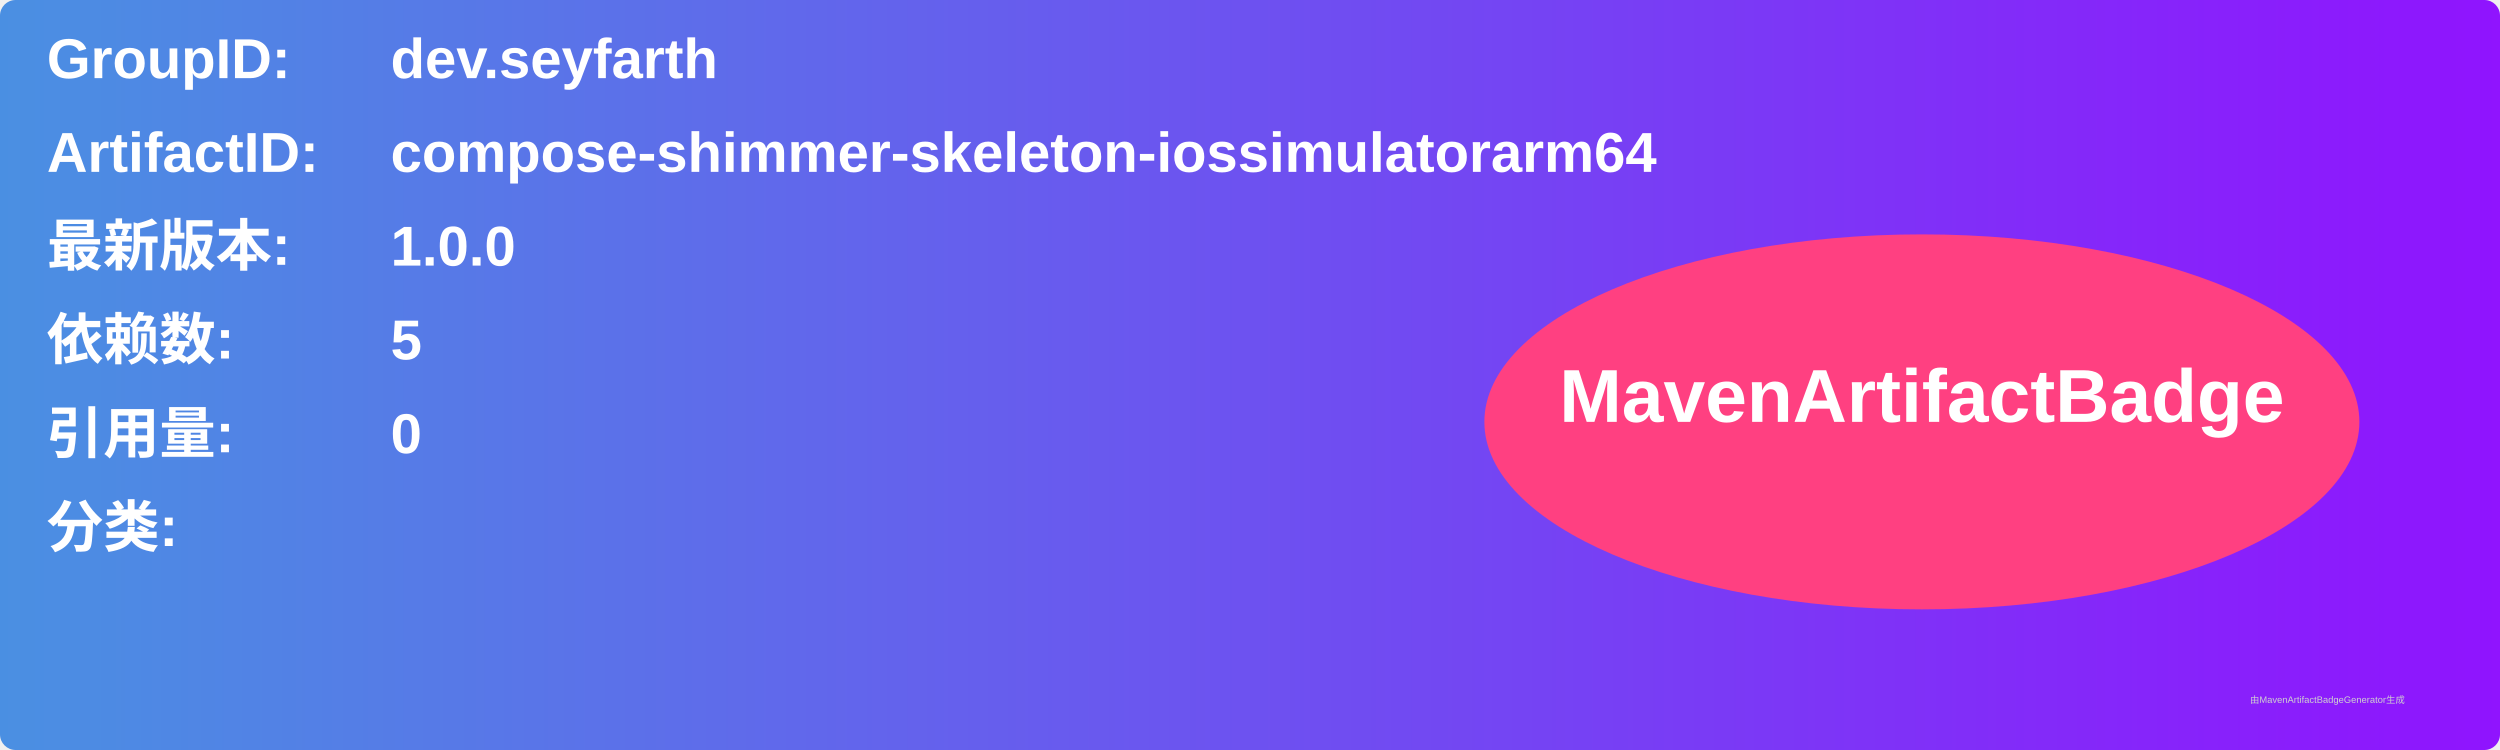
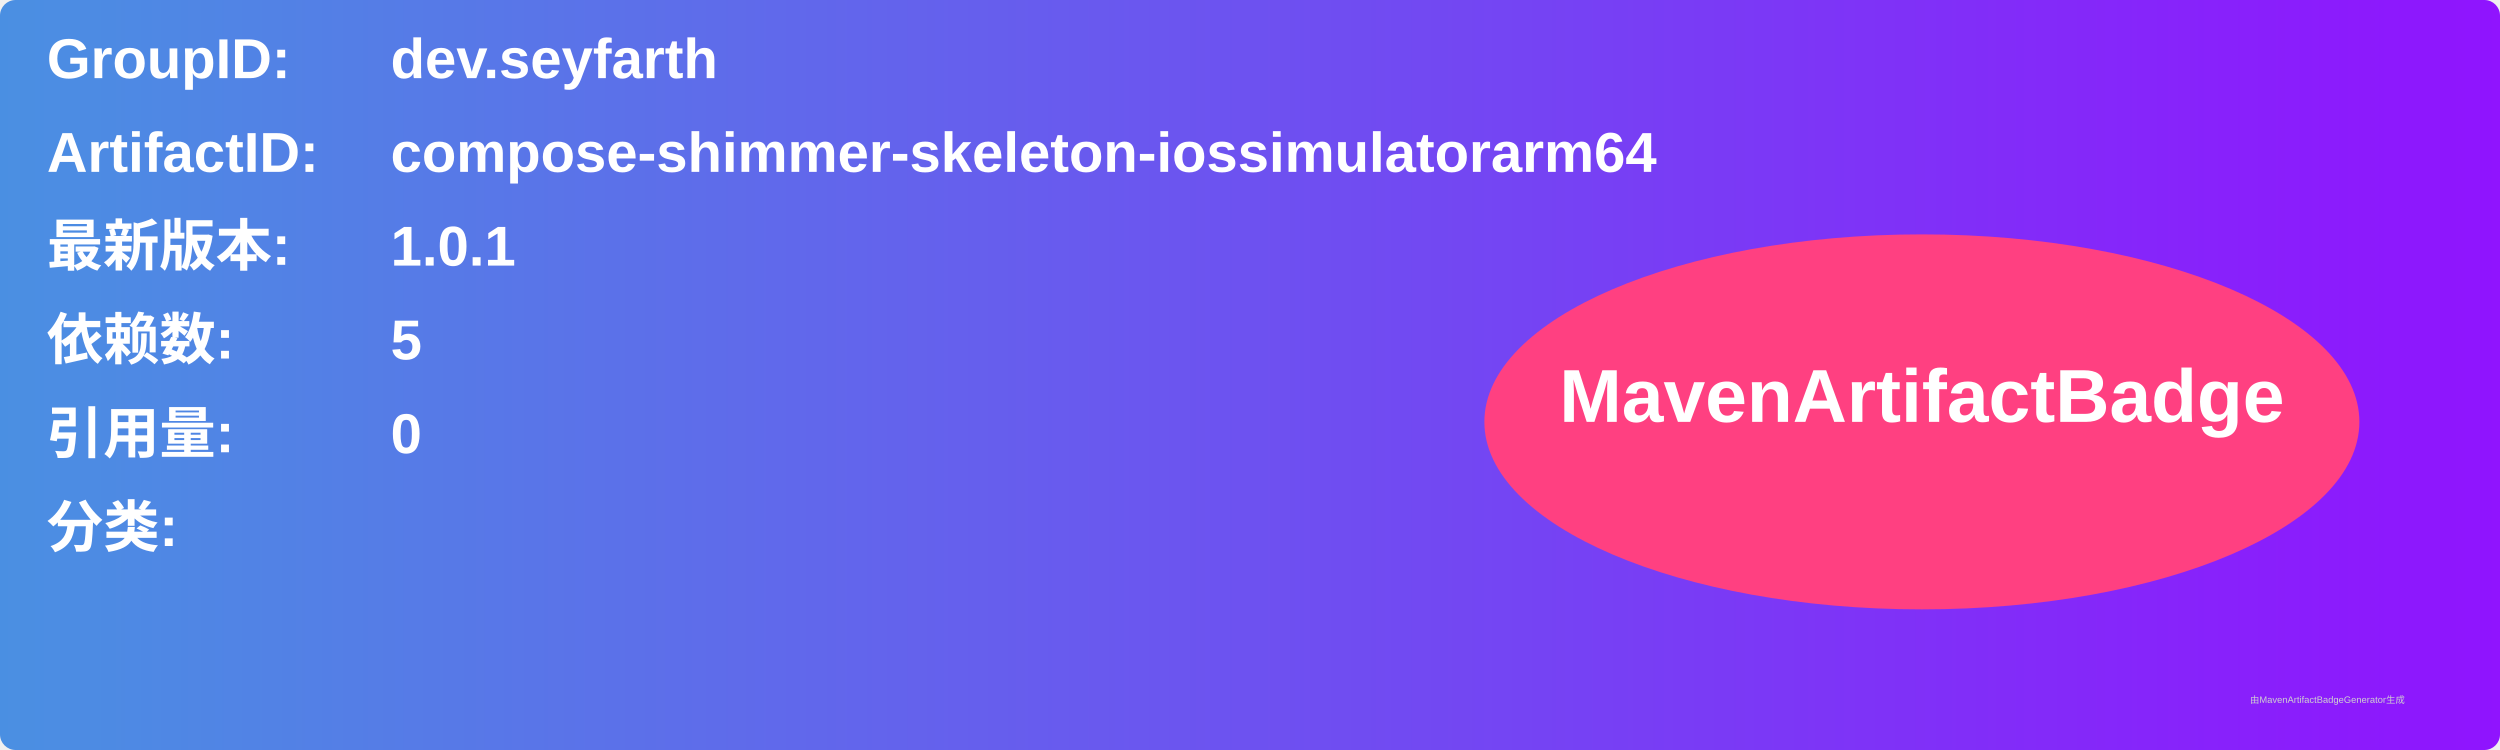
<svg xmlns="http://www.w3.org/2000/svg" width="800" height="240" viewBox="0 0 800 240">
  <linearGradient id="grad" x1="0%" y1="0%" x2="100%" y2="0%">
    <stop offset="0%" stop-color="#4a90e2" />
    <stop offset="100%" stop-color="#9013fe" />
  </linearGradient>
  <rect width="100%" height="100%" rx="5" ry="5" fill="url(#grad)" />
  <g transform="translate(15, 15)">
    <text x="0" y="10" font-family="Arial" font-size="18" fill="white" font-weight="bold" width="260">GroupID:</text>
    <text x="110" y="10" font-family="Arial" font-size="18" fill="white" font-weight="bold" width="460">dev.seyfarth</text>
    <text x="0" y="40" font-family="Arial" font-size="18" fill="white" font-weight="bold" width="260">ArtifactID:</text>
    <text x="110" y="40" font-family="Arial" font-size="18" fill="white" font-weight="bold" width="460">compose-shimmer-skeleton-iossimulatorarm64</text>
    <text x="0" y="70" font-family="Arial" font-size="18" fill="white" font-weight="bold">最新版本:</text>
    <text x="110" y="70" font-family="Arial" font-size="18" fill="white" font-weight="bold">
-       <tspan font-weight="bold">1.0.0</tspan>
+       <tspan font-weight="bold">1.0.1</tspan>
    </text>
    <text x="0" y="100" font-family="Arial" font-size="18" fill="white" font-weight="bold">依赖数: </text>
    <text x="110" y="100" font-family="Arial" font-size="18" fill="white">
      <tspan font-weight="bold">5</tspan>
    </text>
    <text x="0" y="130" font-family="Arial" font-size="18" fill="white" font-weight="bold">引用量: </text>
    <text x="110" y="130" font-family="Arial" font-size="18" fill="white">
      <tspan font-weight="bold">0</tspan>
    </text>
    <text x="0" y="160" font-family="Arial" font-size="18" fill="white" font-weight="bold">分类:</text>
    <text x="10" y="190" font-family="Arial" font-size="10" fill="white">
      <tspan font-weight="bold" />
    </text>
    <ellipse cx="600" cy="120" rx="140" ry="60" fill="#ff4081" />
    <text x="600" y="120" text-anchor="middle" font-family="Arial" font-size="24" fill="white" font-weight="bold">MavenArtifactBadge</text>
  </g>
  <text x="720" y="225" font-family="Arial" font-size="3" fill="#d0d0d0">由MavenArtifactBadgeGenerator生成</text>
</svg>
